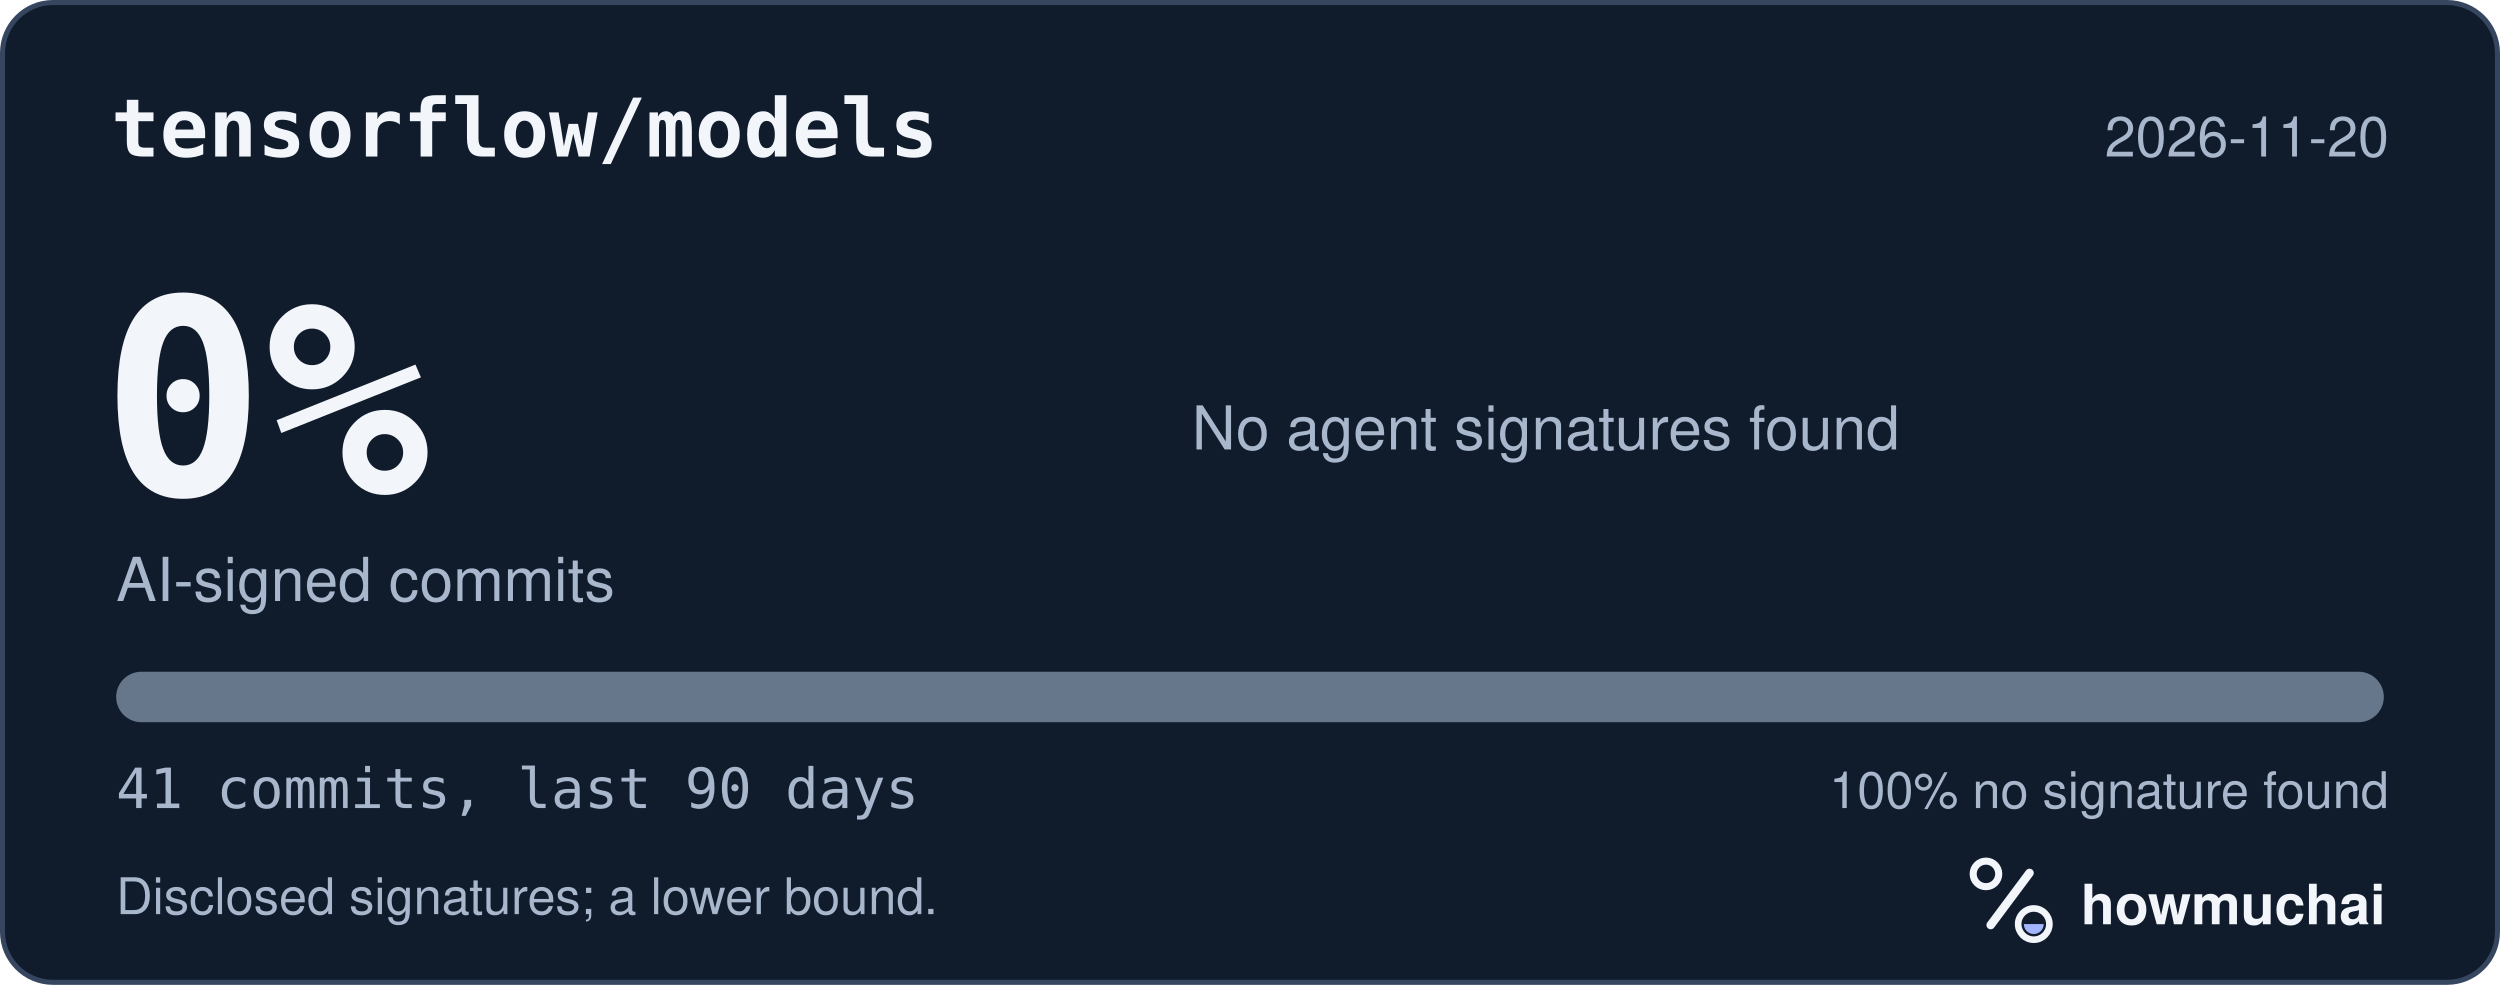
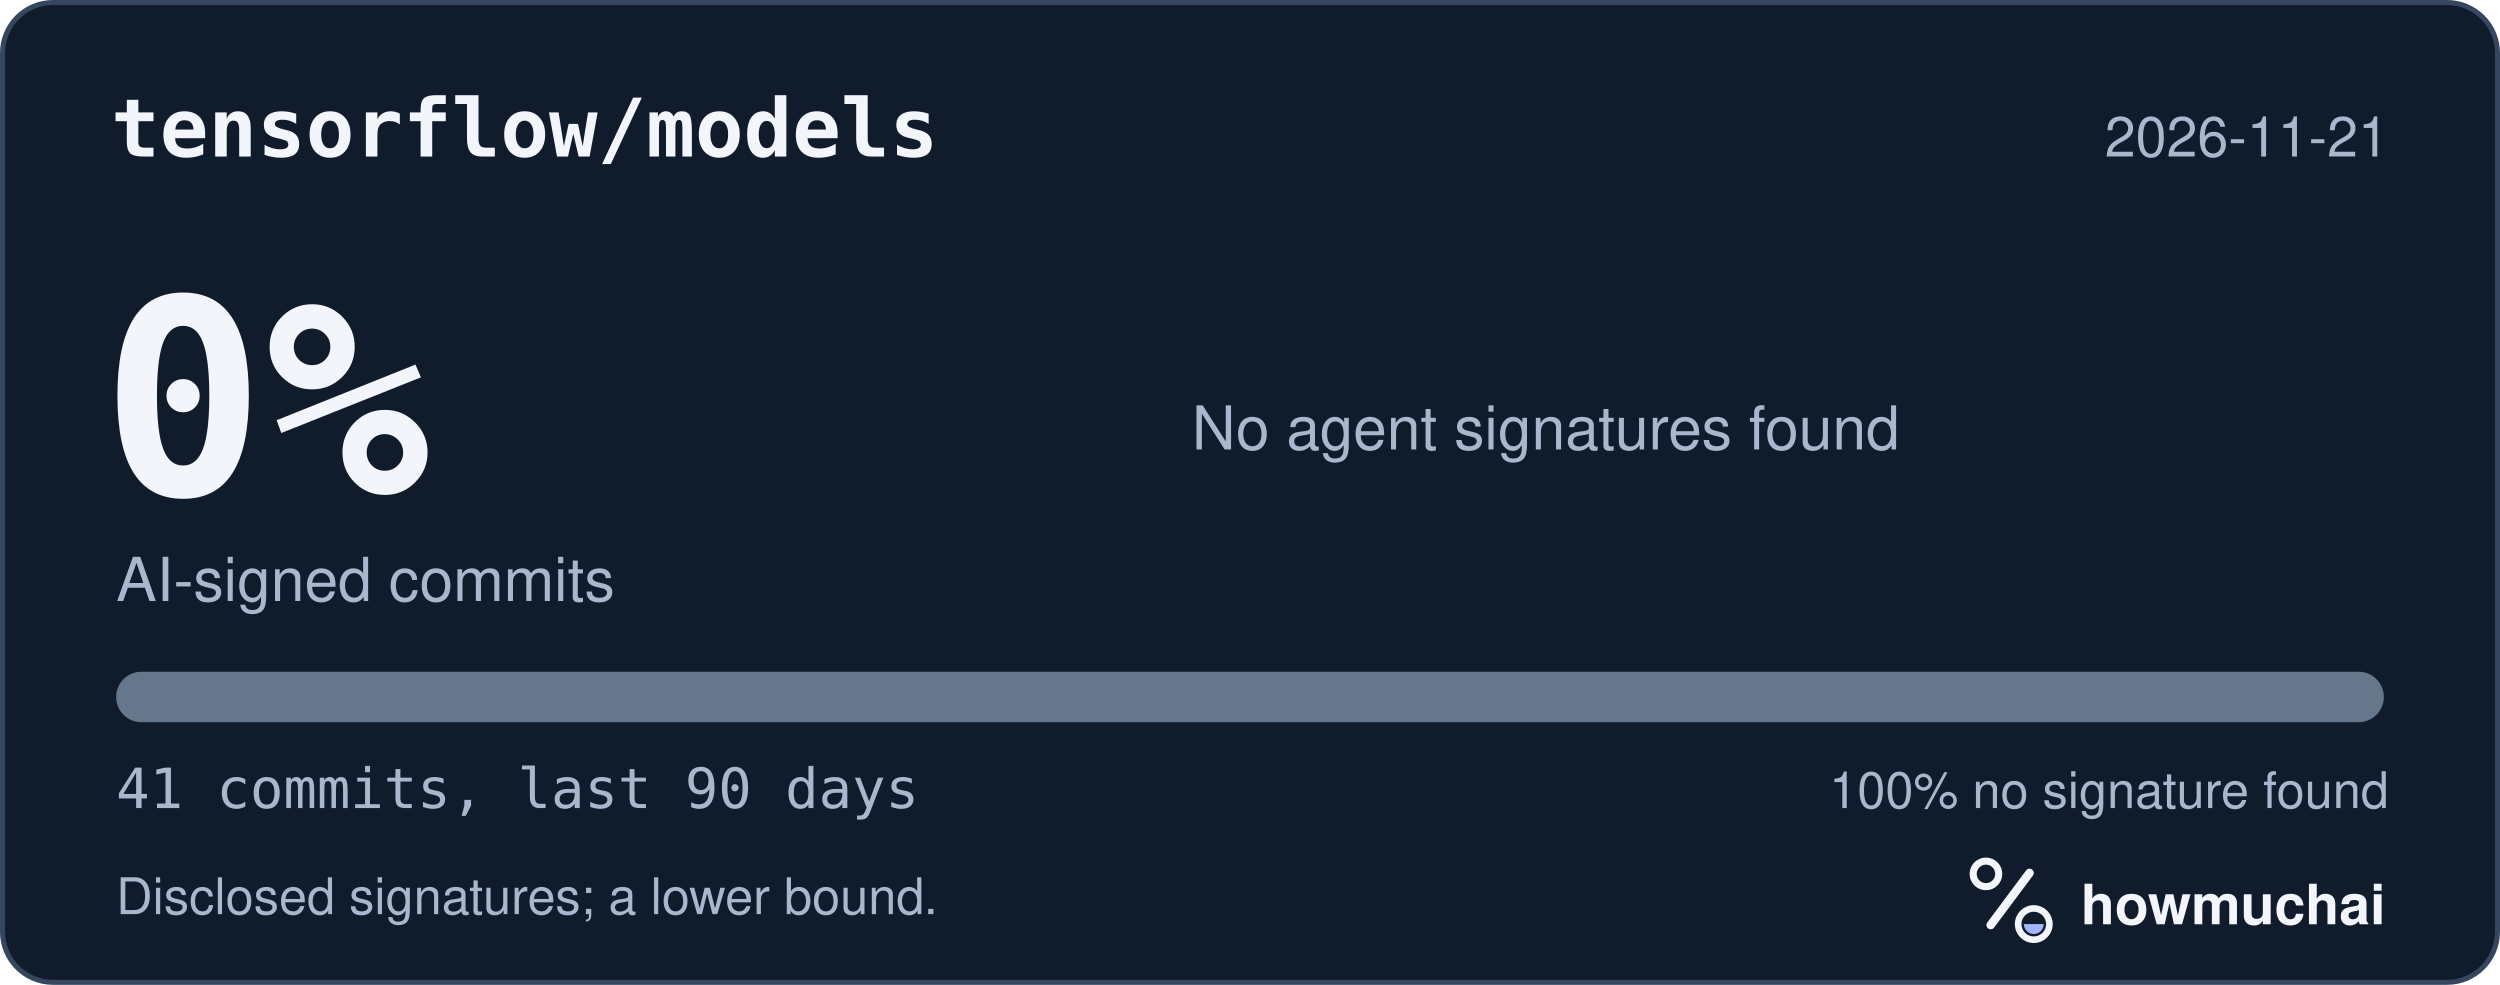
<svg xmlns="http://www.w3.org/2000/svg" width="495" height="195" viewBox="0 0 495 195" role="img" aria-labelledby="hm-t hm-d">
  <rect x="0.5" y="0.5" width="494" height="194" rx="10" fill="#101B2C" stroke="#35465E" />
  <text x="22" y="31" fill="#F2F5FA" font-family="ui-monospace, SF Mono, Menlo, Consolas, IBM Plex Mono, monospace" font-size="16" font-weight="600">tensorflow/models</text>
-   <text x="473" y="31" fill="#A8B7CC" font-family="-apple-system, BlinkMacSystemFont, Segoe UI, Helvetica, Arial, Fira Sans, sans-serif" font-size="11" text-anchor="end">2026-11-20</text>
+   <text x="473" y="31" fill="#A8B7CC" font-family="-apple-system, BlinkMacSystemFont, Segoe UI, Helvetica, Arial, Fira Sans, sans-serif" font-size="11" text-anchor="end">2026-11-21</text>
  <text x="20" y="98" fill="#F2F5FA" font-family="ui-monospace, SF Mono, Menlo, Consolas, IBM Plex Mono, monospace" font-size="54" font-weight="700">0%</text>
  <text x="23" y="119" fill="#A8B7CC" font-family="-apple-system, BlinkMacSystemFont, Segoe UI, Helvetica, Arial, Fira Sans, sans-serif" font-size="12">AI-signed commits</text>
  <text x="236" y="89" fill="#A8B7CC" font-family="-apple-system, BlinkMacSystemFont, Segoe UI, Helvetica, Arial, Fira Sans, sans-serif" font-size="12">No agent signatures found</text>
  <defs>
    <clipPath id="hm-bar">
      <rect x="23" y="133" width="449" height="10" rx="5" />
    </clipPath>
  </defs>
  <rect x="23" y="133" width="449" height="10" rx="5" fill="#66768B" />
  <g clip-path="url(#hm-bar)" />
  <text x="23" y="160" fill="#A8B7CC" font-family="ui-monospace, SF Mono, Menlo, Consolas, IBM Plex Mono, monospace" font-size="11">41 commits, last 90 days</text>
  <text x="473" y="160" fill="#A8B7CC" font-family="-apple-system, BlinkMacSystemFont, Segoe UI, Helvetica, Arial, Fira Sans, sans-serif" font-size="10" text-anchor="end">100% no signature found</text>
  <text x="23" y="181" fill="#A8B7CC" font-family="-apple-system, BlinkMacSystemFont, Segoe UI, Helvetica, Arial, Fira Sans, sans-serif" font-size="10">Disclosed signatures; a lower bound.</text>
  <g transform="translate(386 166) scale(0.046875)">
    <circle cx="154" cy="150" r="54" fill="none" stroke="#F2F5FA" stroke-width="30" />
    <path d="M174 366 338 146" fill="none" stroke="#F2F5FA" stroke-width="36" stroke-linecap="round" />
    <circle cx="356" cy="362" r="66" fill="none" stroke="#F2F5FA" stroke-width="28" />
    <path d="M314 362a42 42 0 0 0 84 0Z" fill="#A4B5FF" />
  </g>
  <text x="412" y="183" fill="#F2F5FA" font-family="-apple-system, BlinkMacSystemFont, Segoe UI, Helvetica, Arial, Fira Sans, sans-serif" font-size="11" font-weight="650">howmuchai</text>
</svg>
